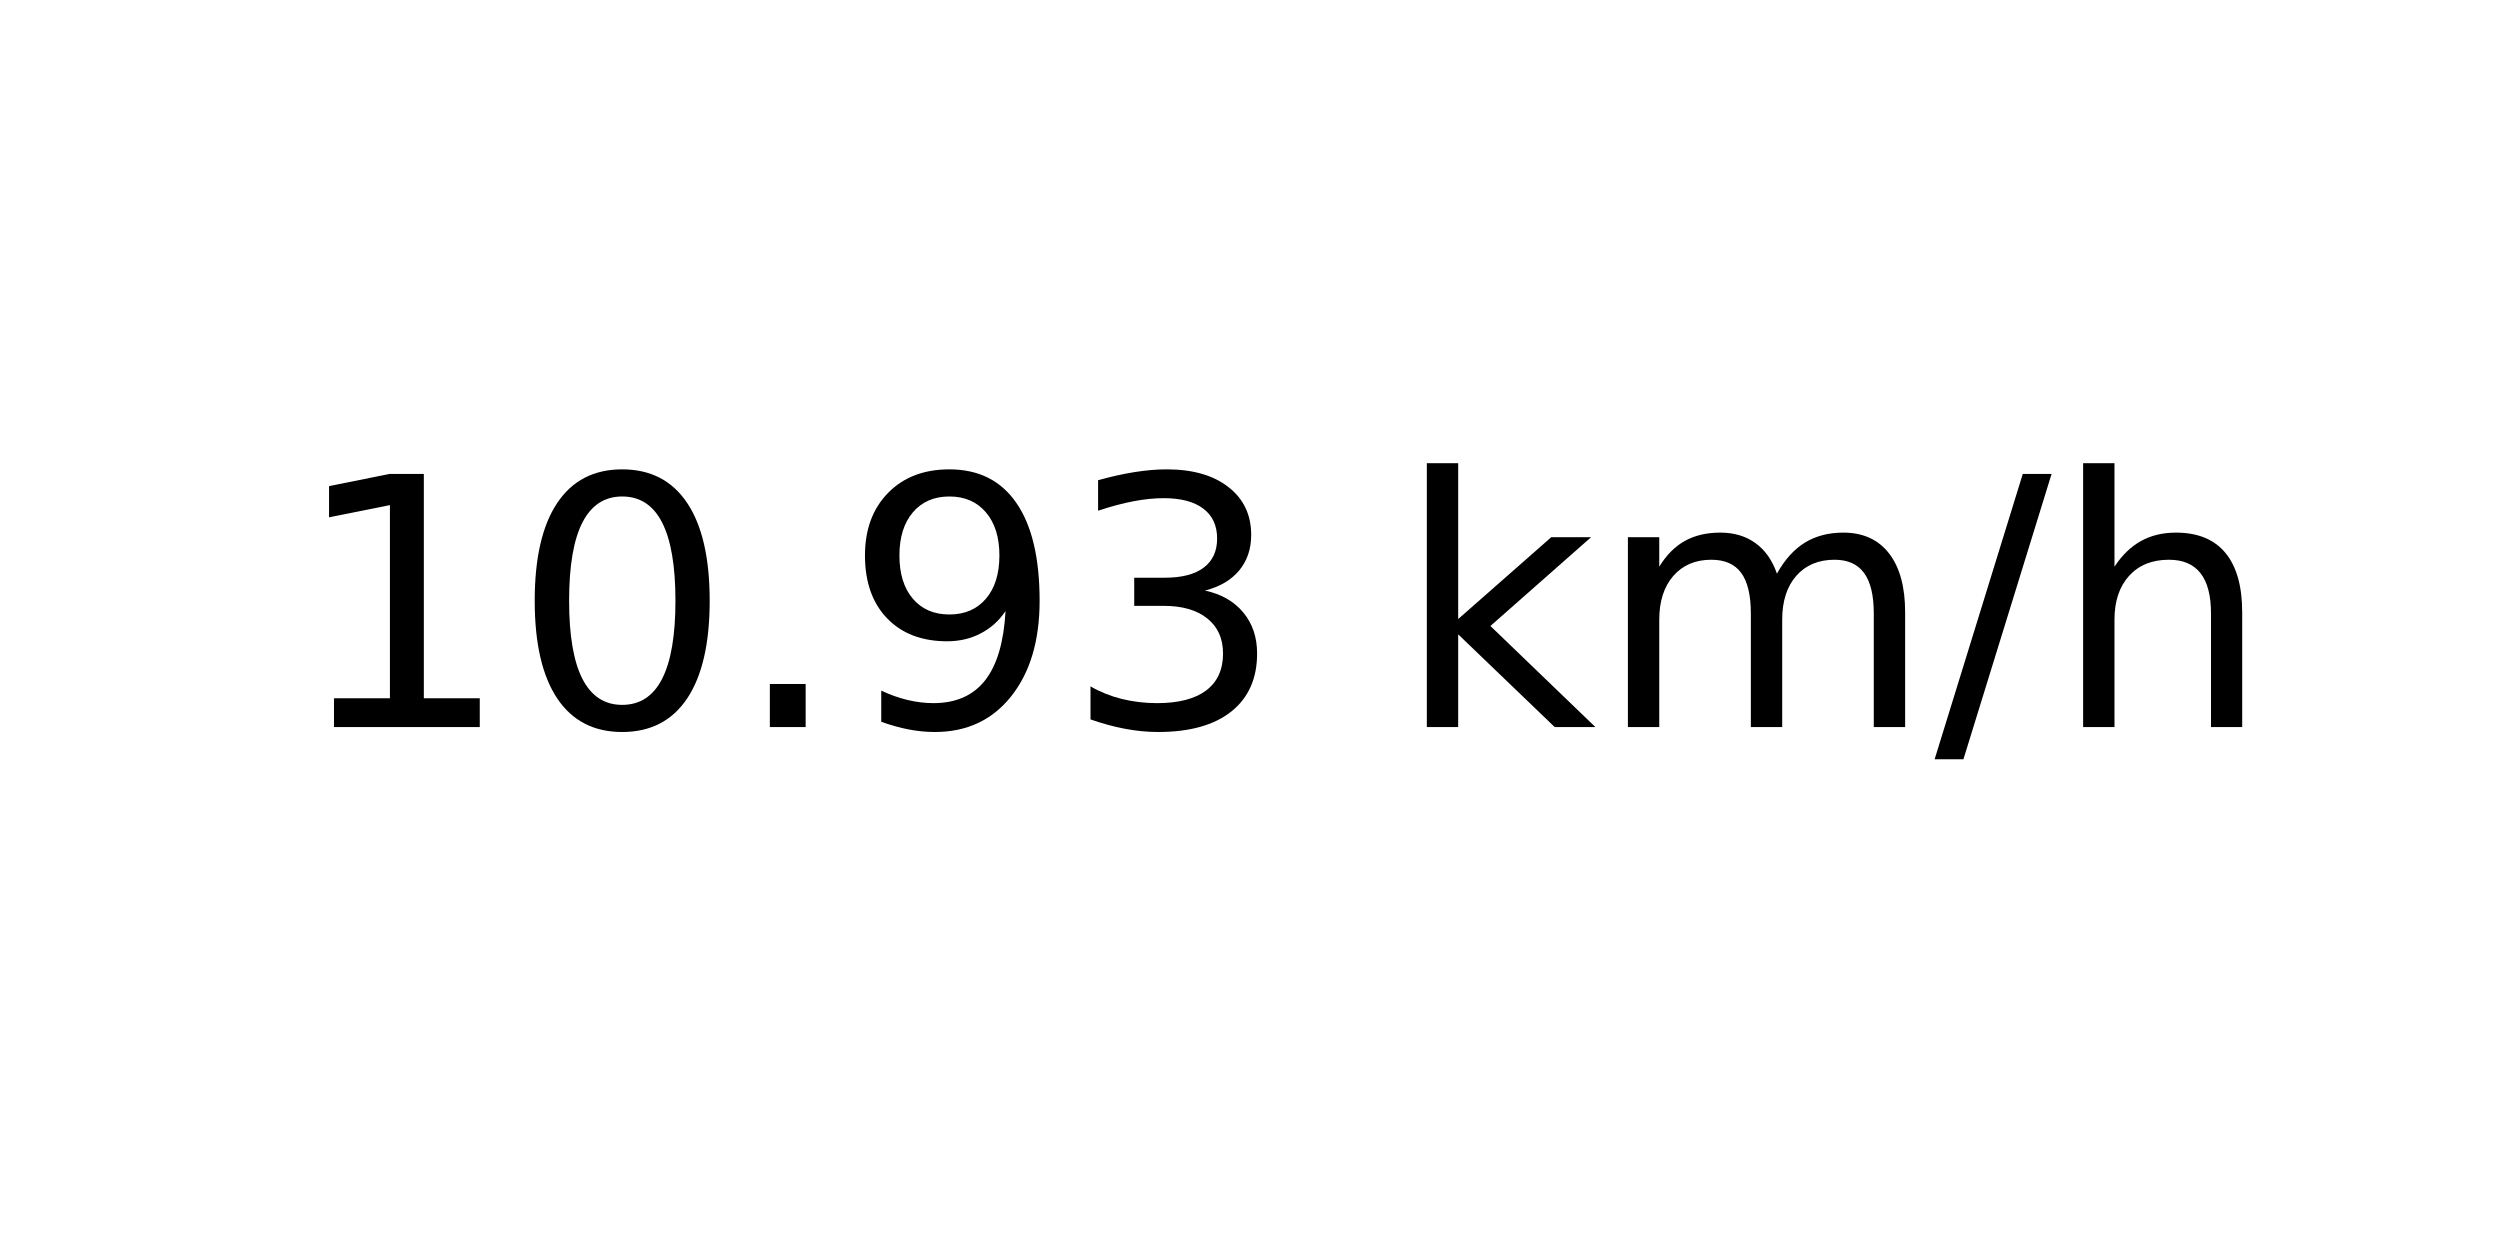
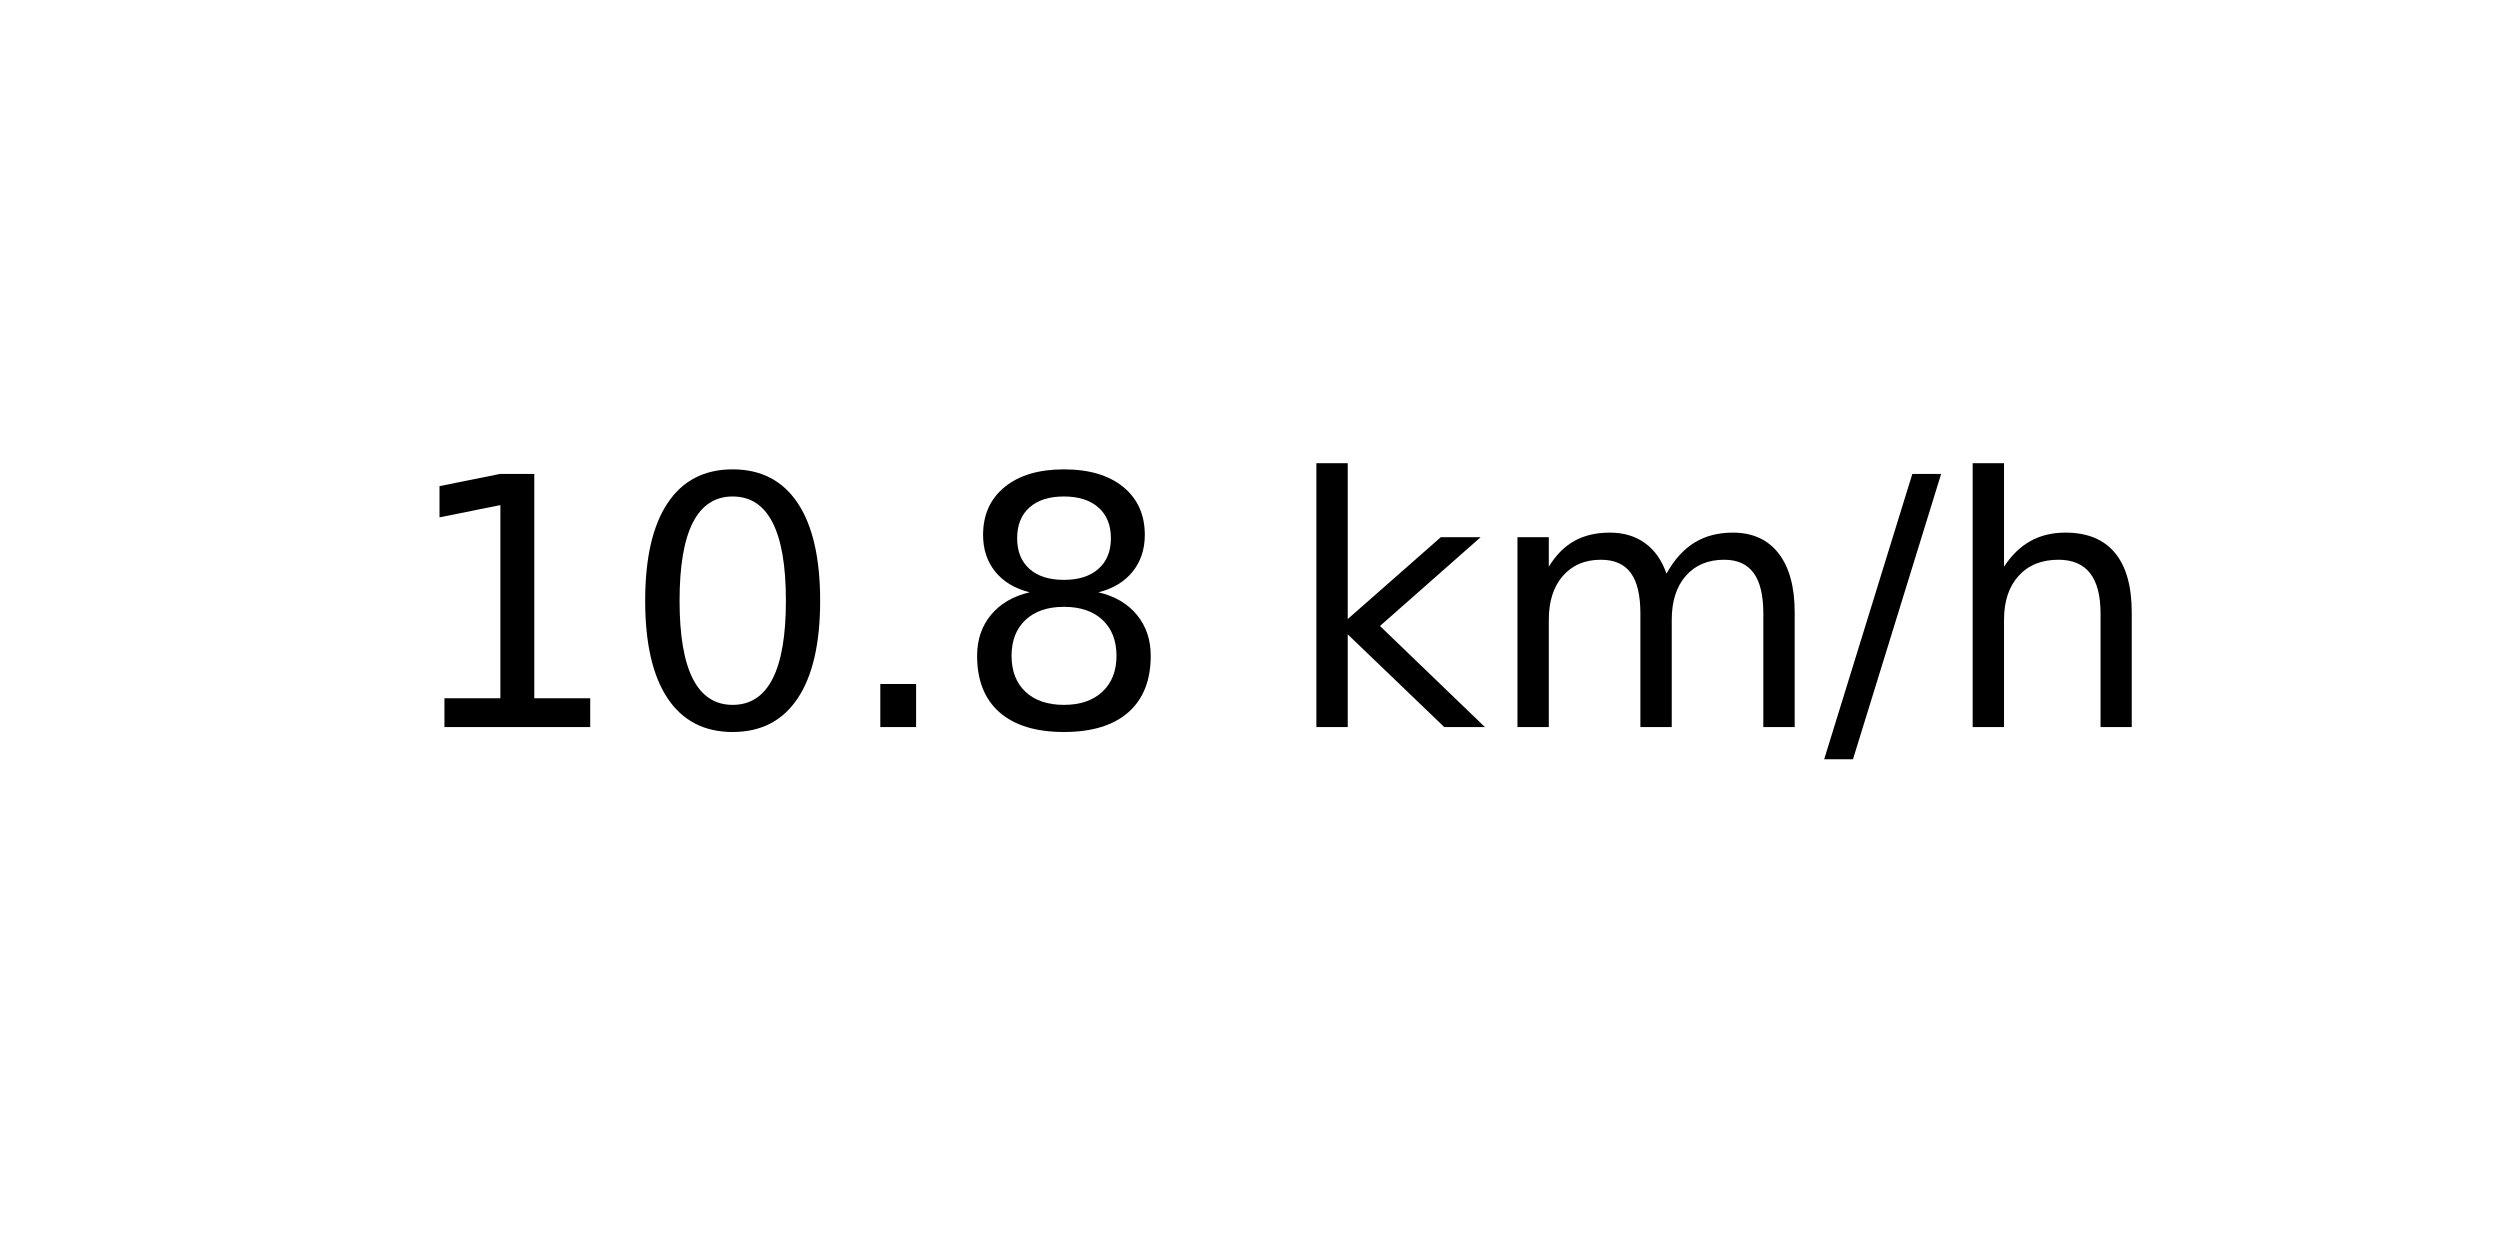
<svg xmlns="http://www.w3.org/2000/svg" xmlns:xlink="http://www.w3.org/1999/xlink" width="72pt" height="36pt" viewBox="0 0 72 36" version="1.1">
  <defs>
    <style type="text/css">*{stroke-linejoin: round; stroke-linecap: butt}</style>
  </defs>
  <g id="figure_1">
    <g id="axes_1">
      <g id="text_1">
-         <g transform="translate(8.378125 20.93937) scale(0.1 -0.1)">
+         <g transform="translate(11.55937 20.93937) scale(0.1 -0.1)">
          <defs>
            <path id="DejaVuSans-31" d="M 794 531  L 1825 531  L 1825 4091  L 703 3866  L 703 4441  L 1819 4666  L 2450 4666  L 2450 531  L 3481 531  L 3481 0  L 794 0  L 794 531  z " transform="scale(0.015625)" />
            <path id="DejaVuSans-30" d="M 2034 4250  Q 1547 4250 1301 3770  Q 1056 3291 1056 2328  Q 1056 1369 1301 889  Q 1547 409 2034 409  Q 2525 409 2770 889  Q 3016 1369 3016 2328  Q 3016 3291 2770 3770  Q 2525 4250 2034 4250  z M 2034 4750  Q 2819 4750 3233 4129  Q 3647 3509 3647 2328  Q 3647 1150 3233 529  Q 2819 -91 2034 -91  Q 1250 -91 836 529  Q 422 1150 422 2328  Q 422 3509 836 4129  Q 1250 4750 2034 4750  z " transform="scale(0.015625)" />
            <path id="DejaVuSans-2e" d="M 684 794  L 1344 794  L 1344 0  L 684 0  L 684 794  z " transform="scale(0.015625)" />
-             <path id="DejaVuSans-39" d="M 703 97  L 703 672  Q 941 559 1184 500  Q 1428 441 1663 441  Q 2288 441 2617 861  Q 2947 1281 2994 2138  Q 2813 1869 2534 1725  Q 2256 1581 1919 1581  Q 1219 1581 811 2004  Q 403 2428 403 3163  Q 403 3881 828 4315  Q 1253 4750 1959 4750  Q 2769 4750 3195 4129  Q 3622 3509 3622 2328  Q 3622 1225 3098 567  Q 2575 -91 1691 -91  Q 1453 -91 1209 -44  Q 966 3 703 97  z M 1959 2075  Q 2384 2075 2632 2365  Q 2881 2656 2881 3163  Q 2881 3666 2632 3958  Q 2384 4250 1959 4250  Q 1534 4250 1286 3958  Q 1038 3666 1038 3163  Q 1038 2656 1286 2365  Q 1534 2075 1959 2075  z " transform="scale(0.015625)" />
-             <path id="DejaVuSans-33" d="M 2597 2516  Q 3050 2419 3304 2112  Q 3559 1806 3559 1356  Q 3559 666 3084 287  Q 2609 -91 1734 -91  Q 1441 -91 1130 -33  Q 819 25 488 141  L 488 750  Q 750 597 1062 519  Q 1375 441 1716 441  Q 2309 441 2620 675  Q 2931 909 2931 1356  Q 2931 1769 2642 2001  Q 2353 2234 1838 2234  L 1294 2234  L 1294 2753  L 1863 2753  Q 2328 2753 2575 2939  Q 2822 3125 2822 3475  Q 2822 3834 2567 4026  Q 2313 4219 1838 4219  Q 1578 4219 1281 4162  Q 984 4106 628 3988  L 628 4550  Q 988 4650 1302 4700  Q 1616 4750 1894 4750  Q 2613 4750 3031 4423  Q 3450 4097 3450 3541  Q 3450 3153 3228 2886  Q 3006 2619 2597 2516  z " transform="scale(0.015625)" />
+             <path id="DejaVuSans-38" d="M 2034 2216  Q 1584 2216 1326 1975  Q 1069 1734 1069 1313  Q 1069 891 1326 650  Q 1584 409 2034 409  Q 2484 409 2743 651  Q 3003 894 3003 1313  Q 3003 1734 2745 1975  Q 2488 2216 2034 2216  z M 1403 2484  Q 997 2584 770 2862  Q 544 3141 544 3541  Q 544 4100 942 4425  Q 1341 4750 2034 4750  Q 2731 4750 3128 4425  Q 3525 4100 3525 3541  Q 3525 3141 3298 2862  Q 3072 2584 2669 2484  Q 3125 2378 3379 2068  Q 3634 1759 3634 1313  Q 3634 634 3220 271  Q 2806 -91 2034 -91  Q 1263 -91 848 271  Q 434 634 434 1313  Q 434 1759 690 2068  Q 947 2378 1403 2484  z M 1172 3481  Q 1172 3119 1398 2916  Q 1625 2713 2034 2713  Q 2441 2713 2670 2916  Q 2900 3119 2900 3481  Q 2900 3844 2670 4047  Q 2441 4250 2034 4250  Q 1625 4250 1398 4047  Q 1172 3844 1172 3481  z " transform="scale(0.015625)" />
            <path id="DejaVuSans-20" transform="scale(0.015625)" />
            <path id="DejaVuSans-6b" d="M 581 4863  L 1159 4863  L 1159 1991  L 2875 3500  L 3609 3500  L 1753 1863  L 3688 0  L 2938 0  L 1159 1709  L 1159 0  L 581 0  L 581 4863  z " transform="scale(0.015625)" />
            <path id="DejaVuSans-6d" d="M 3328 2828  Q 3544 3216 3844 3400  Q 4144 3584 4550 3584  Q 5097 3584 5394 3201  Q 5691 2819 5691 2113  L 5691 0  L 5113 0  L 5113 2094  Q 5113 2597 4934 2840  Q 4756 3084 4391 3084  Q 3944 3084 3684 2787  Q 3425 2491 3425 1978  L 3425 0  L 2847 0  L 2847 2094  Q 2847 2600 2669 2842  Q 2491 3084 2119 3084  Q 1678 3084 1418 2786  Q 1159 2488 1159 1978  L 1159 0  L 581 0  L 581 3500  L 1159 3500  L 1159 2956  Q 1356 3278 1631 3431  Q 1906 3584 2284 3584  Q 2666 3584 2933 3390  Q 3200 3197 3328 2828  z " transform="scale(0.015625)" />
            <path id="DejaVuSans-2f" d="M 1625 4666  L 2156 4666  L 531 -594  L 0 -594  L 1625 4666  z " transform="scale(0.015625)" />
            <path id="DejaVuSans-68" d="M 3513 2113  L 3513 0  L 2938 0  L 2938 2094  Q 2938 2591 2744 2837  Q 2550 3084 2163 3084  Q 1697 3084 1428 2787  Q 1159 2491 1159 1978  L 1159 0  L 581 0  L 581 4863  L 1159 4863  L 1159 2956  Q 1366 3272 1645 3428  Q 1925 3584 2291 3584  Q 2894 3584 3203 3211  Q 3513 2838 3513 2113  z " transform="scale(0.015625)" />
          </defs>
          <use xlink:href="#DejaVuSans-31" />
          <use xlink:href="#DejaVuSans-30" x="63.623" />
          <use xlink:href="#DejaVuSans-2e" x="127.246" />
-           <use xlink:href="#DejaVuSans-39" x="159.033" />
-           <use xlink:href="#DejaVuSans-33" x="222.656" />
-           <use xlink:href="#DejaVuSans-20" x="286.279" />
-           <use xlink:href="#DejaVuSans-6b" x="318.066" />
-           <use xlink:href="#DejaVuSans-6d" x="375.977" />
-           <use xlink:href="#DejaVuSans-2f" x="473.389" />
-           <use xlink:href="#DejaVuSans-68" x="507.08" />
+           <use xlink:href="#DejaVuSans-38" x="159.033" />
+           <use xlink:href="#DejaVuSans-20" x="222.656" />
+           <use xlink:href="#DejaVuSans-6b" x="254.443" />
+           <use xlink:href="#DejaVuSans-6d" x="312.354" />
+           <use xlink:href="#DejaVuSans-2f" x="409.766" />
+           <use xlink:href="#DejaVuSans-68" x="443.457" />
        </g>
      </g>
    </g>
  </g>
</svg>
